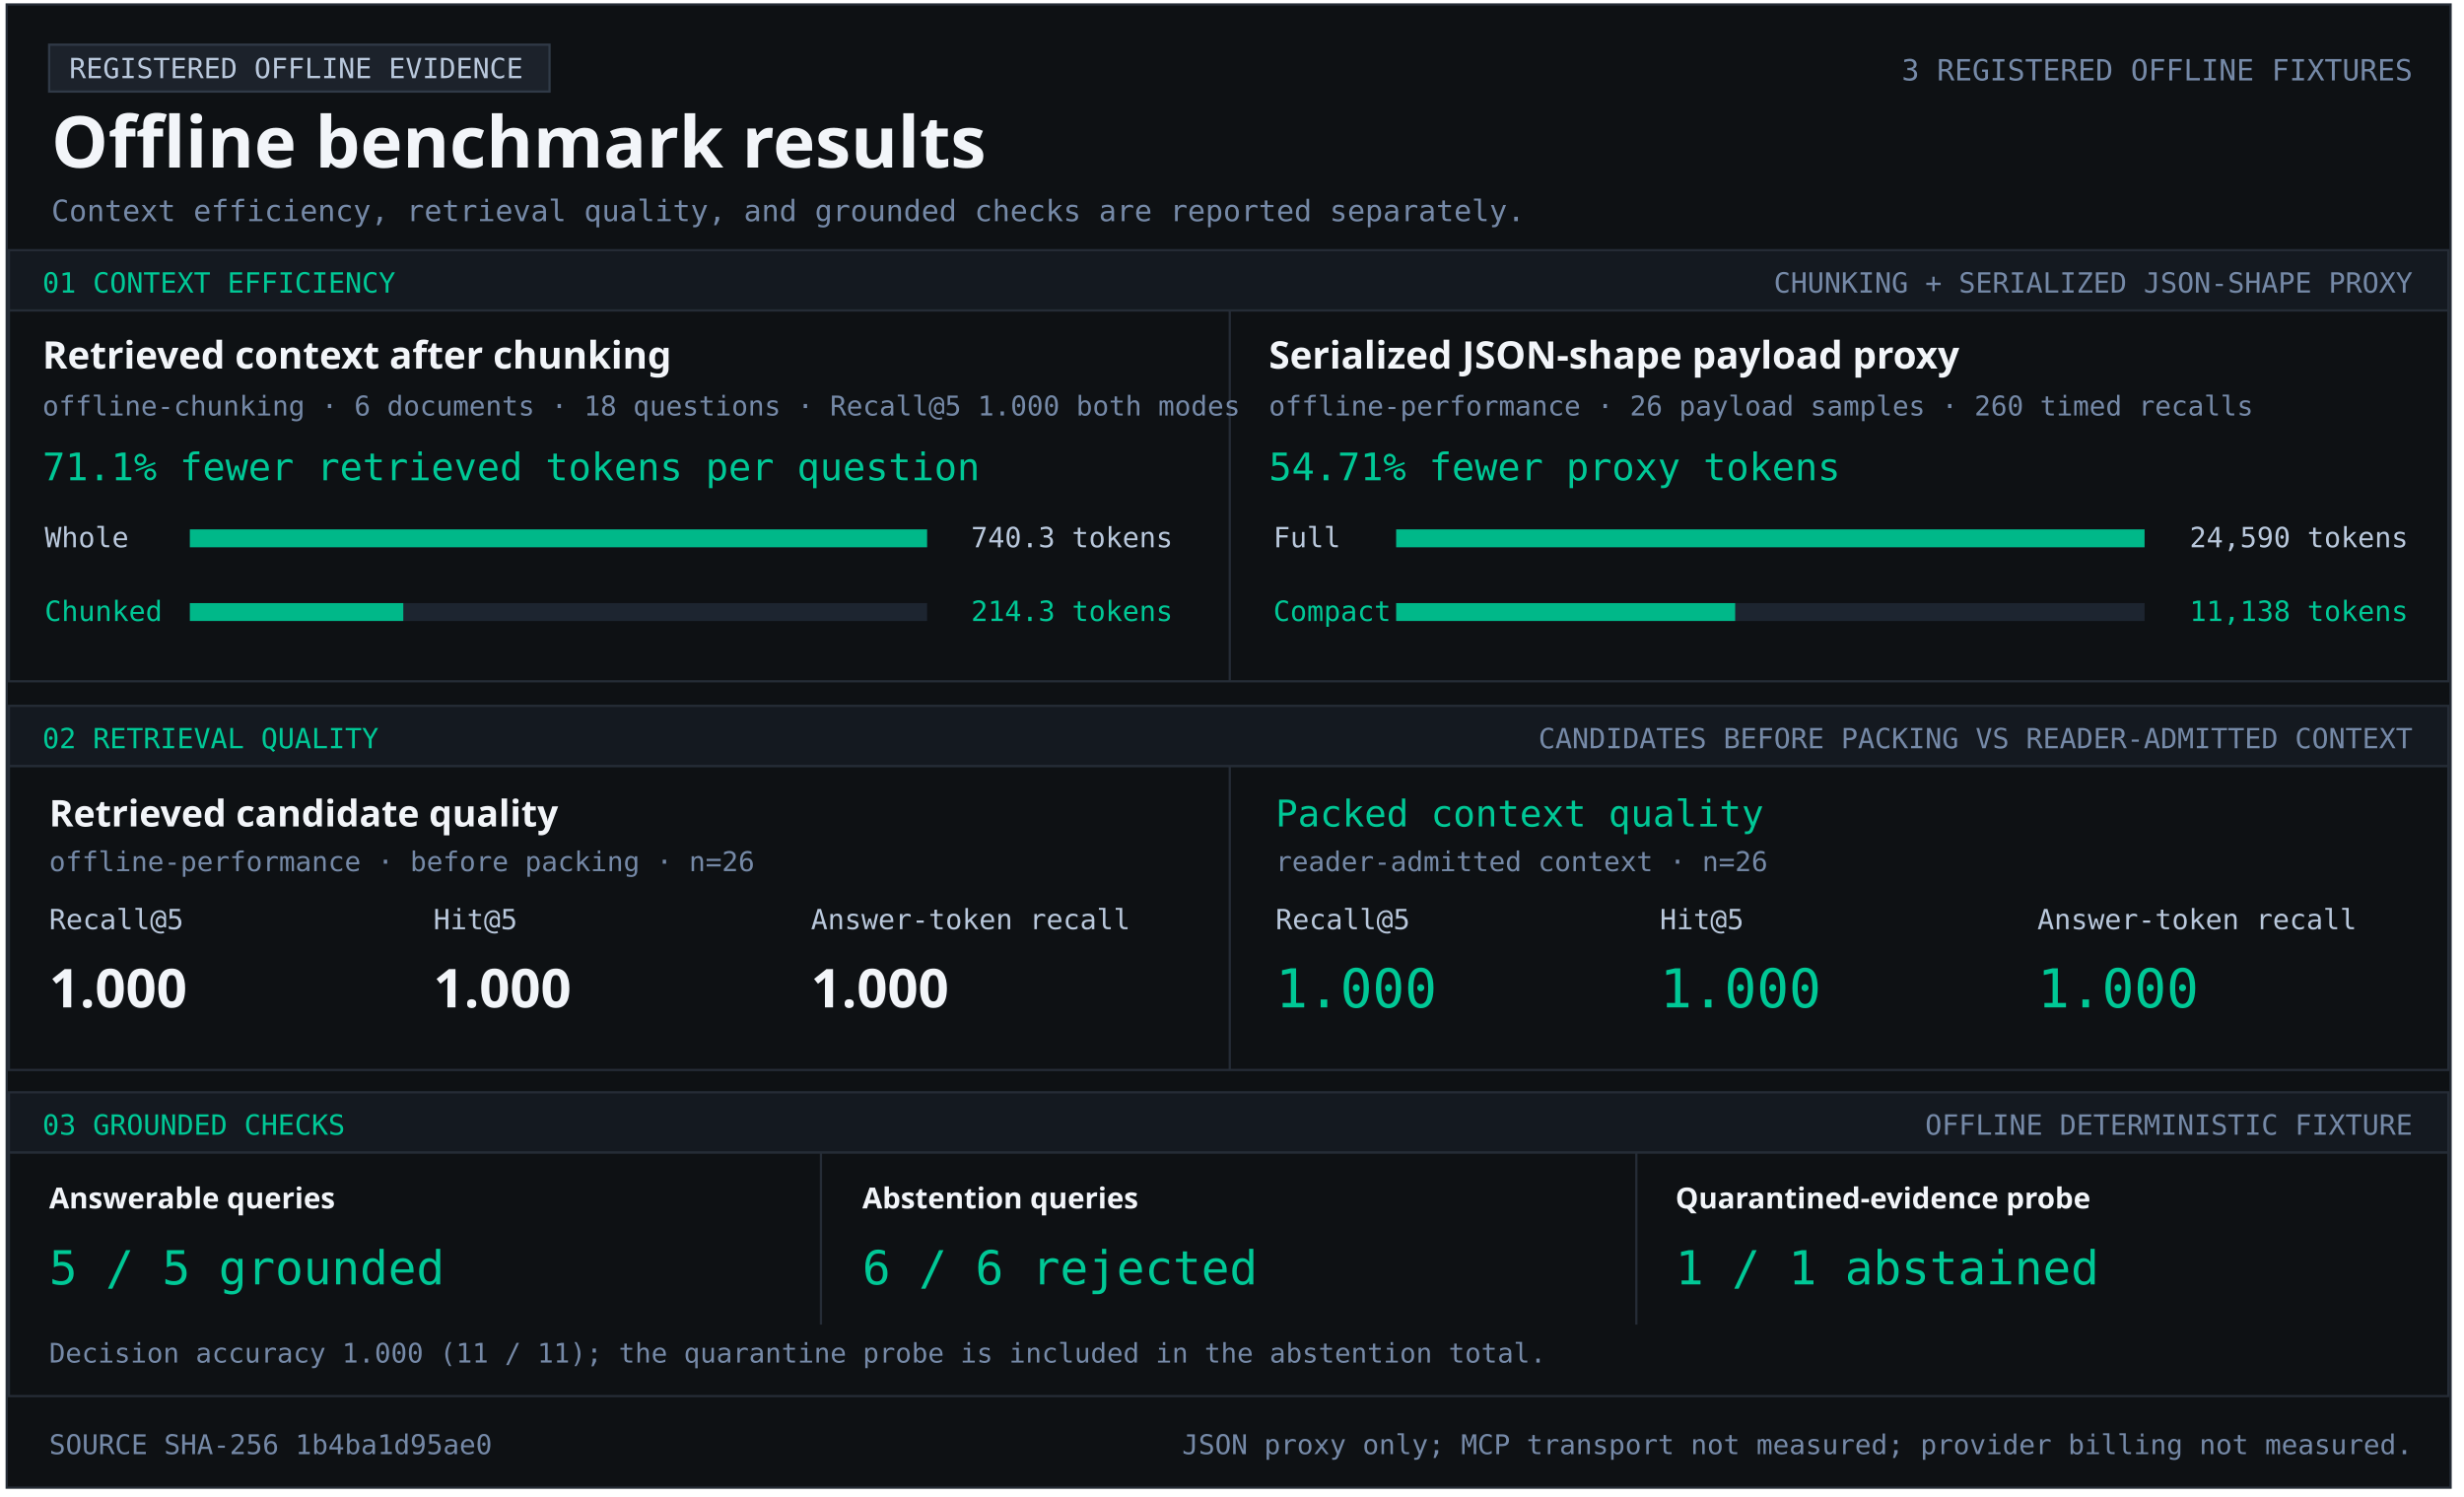
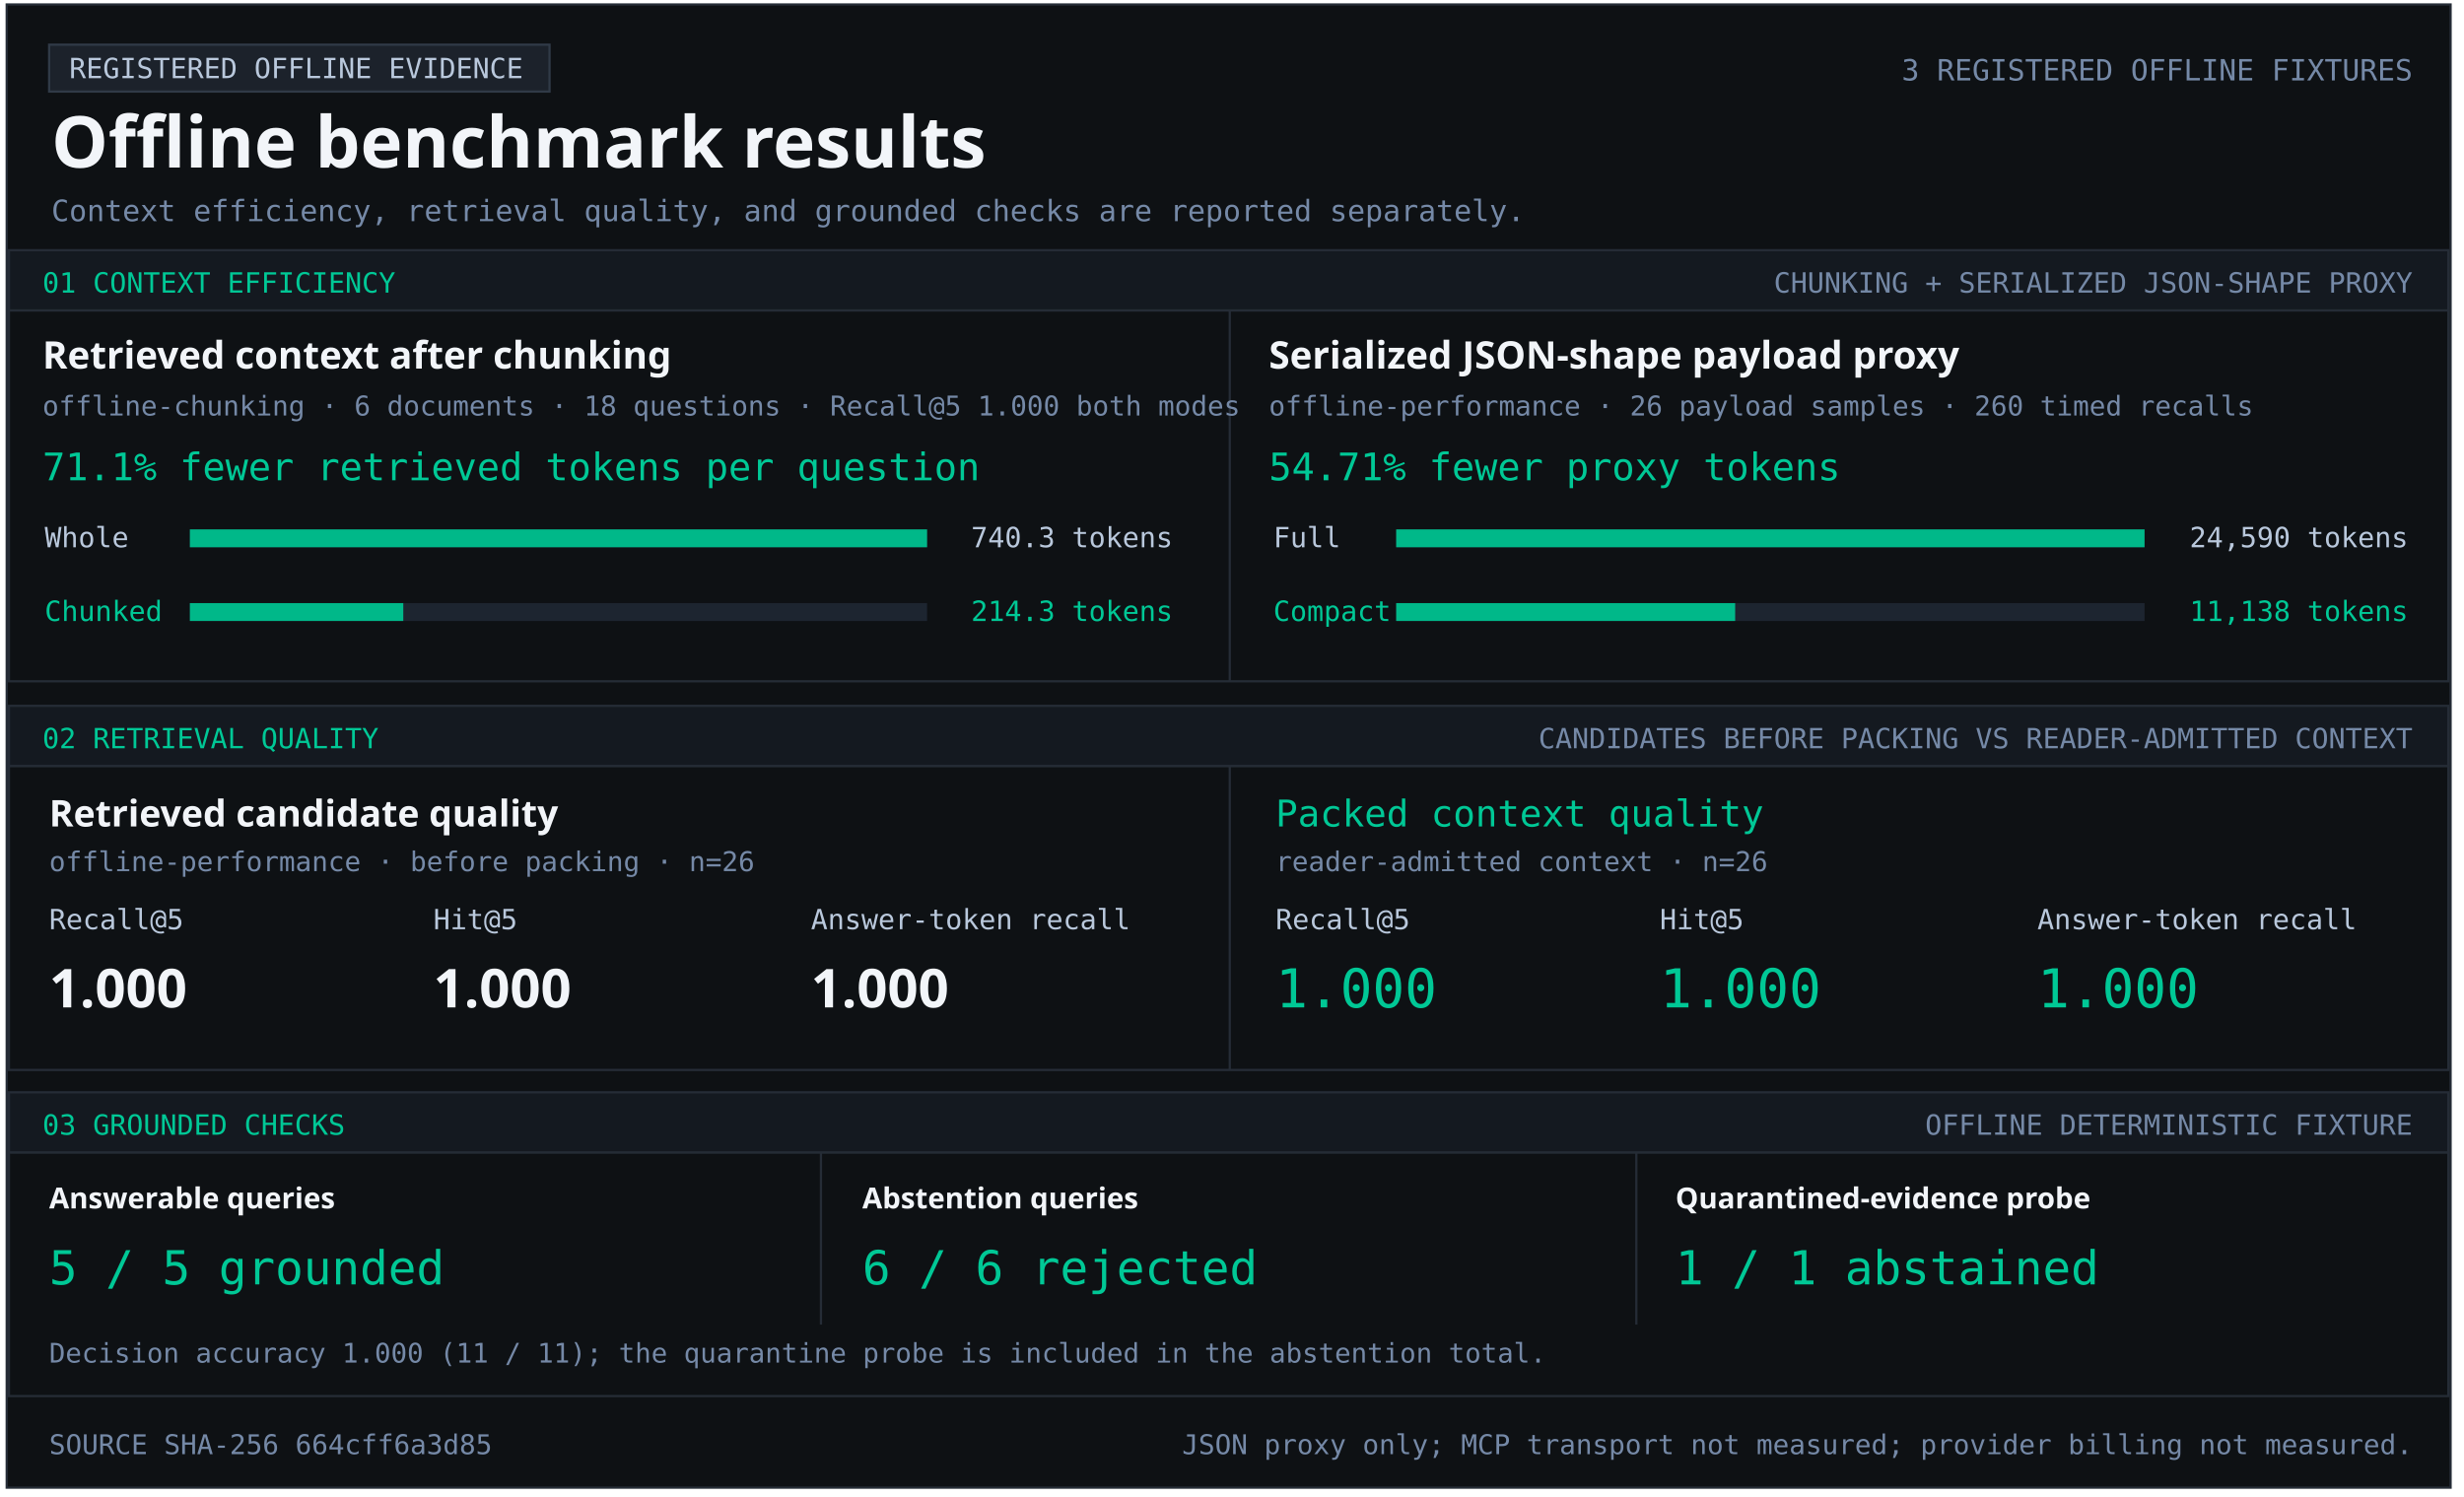
<svg xmlns="http://www.w3.org/2000/svg" width="1103" height="670" viewBox="0 0 1103 670" role="img" aria-labelledby="title desc">
  <style>text{font-family:Consolas,monospace;fill:#b9c8dc} .heading{font-family:Segoe UI,sans-serif;font-weight:700;fill:#f2f5f9} .green{fill:#00c896}.muted{fill:#7589a7}</style>
  <rect x="3" y="2" width="1094" height="664" fill="#0e1114" stroke="#252c36" />
  <rect x="22" y="20" width="224" height="21" fill="#1c222b" stroke="#303a47" />
  <text x="31" y="35" font-size="12.5" text-anchor="start">REGISTERED OFFLINE EVIDENCE</text>
  <text x="23" y="75" font-size="32" class="heading" text-anchor="start">Offline benchmark results</text>
  <text x="1080" y="36" font-size="13.1" class="muted" text-anchor="end">3 REGISTERED OFFLINE FIXTURES</text>
  <text x="23" y="99" font-size="13.2" class="muted" text-anchor="start">Context efficiency, retrieval quality, and grounded checks are reported separately.</text>
  <rect x="4" y="112" width="1092" height="27" fill="#141920" stroke="#252c36" />
  <text x="19" y="131" font-size="12.5" class="green" text-anchor="start">01  CONTEXT EFFICIENCY</text>
  <text x="1080" y="131" font-size="12.5" class="muted" text-anchor="end">CHUNKING + SERIALIZED JSON-SHAPE PROXY</text>
  <rect x="4" y="139" width="1092" height="166" fill="#0e1114" stroke="#252c36" />
  <rect x="550" y="139" width="1" height="166" fill="#252c36" />
  <text x="19" y="165" font-size="17" class="heading" text-anchor="start">Retrieved context after chunking</text>
  <text x="19" y="186" font-size="12.2" class="muted" text-anchor="start">offline-chunking · 6 documents · 18 questions · Recall@5 1.000 both modes</text>
  <text x="19" y="215" font-size="17" class="green" text-anchor="start">71.1% fewer retrieved tokens per question</text>
  <text x="20" y="245" font-size="12.5" text-anchor="start">Whole</text>
  <rect x="85" y="237" width="330" height="8" fill="#1d2530" />
  <rect x="85" y="237" width="330.00" height="8" fill="#00b889" />
  <text x="525" y="245" font-size="12.5" text-anchor="end">740.3 tokens</text>
  <text x="20" y="278" font-size="12.5" class="green" text-anchor="start">Chunked</text>
  <rect x="85" y="270" width="330" height="8" fill="#1d2530" />
  <rect x="85" y="270" width="95.53" height="8" fill="#00b889" />
  <text x="525" y="278" font-size="12.5" class="green" text-anchor="end">214.3 tokens</text>
  <text x="568" y="165" font-size="17" class="heading" text-anchor="start">Serialized JSON-shape payload proxy</text>
  <text x="568" y="186" font-size="12.2" class="muted" text-anchor="start">offline-performance · 26 payload samples · 260 timed recalls</text>
  <text x="568" y="215" font-size="17" class="green" text-anchor="start">54.71% fewer proxy tokens</text>
  <text x="570" y="245" font-size="12.5" text-anchor="start">Full</text>
  <rect x="625" y="237" width="335" height="8" fill="#1d2530" />
  <rect x="625" y="237" width="335.00" height="8" fill="#00b889" />
  <text x="1078" y="245" font-size="12.5" text-anchor="end">24,590 tokens</text>
  <text x="570" y="278" font-size="12.5" class="green" text-anchor="start">Compact</text>
  <rect x="625" y="270" width="335" height="8" fill="#1d2530" />
  <rect x="625" y="270" width="151.74" height="8" fill="#00b889" />
  <text x="1078" y="278" font-size="12.5" class="green" text-anchor="end">11,138 tokens</text>
  <rect x="4" y="316" width="1092" height="27" fill="#141920" stroke="#252c36" />
  <text x="19" y="335" font-size="12.5" class="green" text-anchor="start">02  RETRIEVAL QUALITY</text>
  <text x="1080" y="335" font-size="12.5" class="muted" text-anchor="end">CANDIDATES BEFORE PACKING VS READER-ADMITTED CONTEXT</text>
  <rect x="4" y="343" width="1092" height="136" fill="#0e1114" stroke="#252c36" />
  <rect x="550" y="343" width="1" height="136" fill="#252c36" />
  <text x="22" y="370" font-size="16.5" class="heading" text-anchor="start">Retrieved candidate quality</text>
  <text x="22" y="390" font-size="12.2" class="muted" text-anchor="start">offline-performance · before packing · n=26</text>
  <text x="22" y="416" font-size="12.5" text-anchor="start">Recall@5</text>
  <text x="194" y="416" font-size="12.5" text-anchor="start">Hit@5</text>
  <text x="363" y="416" font-size="12.5" text-anchor="start">Answer-token recall</text>
  <text x="22" y="451" font-size="24" class="heading" text-anchor="start">1.000</text>
  <text x="194" y="451" font-size="24" class="heading" text-anchor="start">1.000</text>
  <text x="363" y="451" font-size="24" class="heading" text-anchor="start">1.000</text>
  <text x="571" y="370" font-size="16.5" class="green" text-anchor="start">Packed context quality</text>
  <text x="571" y="390" font-size="12.2" class="muted" text-anchor="start">reader-admitted context · n=26</text>
  <text x="571" y="416" font-size="12.5" text-anchor="start">Recall@5</text>
  <text x="743" y="416" font-size="12.5" text-anchor="start">Hit@5</text>
  <text x="912" y="416" font-size="12.5" text-anchor="start">Answer-token recall</text>
  <text x="571" y="451" font-size="24" class="green" text-anchor="start">1.000</text>
  <text x="743" y="451" font-size="24" class="green" text-anchor="start">1.000</text>
  <text x="912" y="451" font-size="24" class="green" text-anchor="start">1.000</text>
  <rect x="4" y="489" width="1092" height="27" fill="#141920" stroke="#252c36" />
  <text x="19" y="508" font-size="12.5" class="green" text-anchor="start">03  GROUNDED CHECKS</text>
  <text x="1080" y="508" font-size="12.5" class="muted" text-anchor="end">OFFLINE DETERMINISTIC FIXTURE</text>
  <rect x="4" y="516" width="1092" height="109" fill="#0e1114" stroke="#252c36" />
  <rect x="367" y="516" width="1" height="77" fill="#252c36" />
  <rect x="732" y="516" width="1" height="77" fill="#252c36" />
  <text x="22" y="541" font-size="13" class="heading" text-anchor="start">Answerable queries</text>
  <text x="22" y="575" font-size="21" class="green" text-anchor="start">5 / 5 grounded</text>
  <text x="386" y="541" font-size="13" class="heading" text-anchor="start">Abstention queries</text>
  <text x="386" y="575" font-size="21" class="green" text-anchor="start">6 / 6 rejected</text>
  <text x="750" y="541" font-size="13" class="heading" text-anchor="start">Quarantined-evidence probe</text>
  <text x="750" y="575" font-size="21" class="green" text-anchor="start">1 / 1 abstained</text>
  <text x="22" y="610" font-size="12.1" class="muted" text-anchor="start">Decision accuracy 1.000 (11 / 11); the quarantine probe is included in the abstention total.</text>
-   <text x="22" y="651" font-size="12.2" class="muted" text-anchor="start">SOURCE SHA-256  1b4ba1d95ae0</text>
+   <text x="22" y="651" font-size="12.2" class="muted" text-anchor="start">SOURCE SHA-256  664cff6a3d85</text>
  <text x="1080" y="651" font-size="12.2" class="muted" text-anchor="end">JSON proxy only; MCP transport not measured; provider billing not measured.</text>
</svg>
